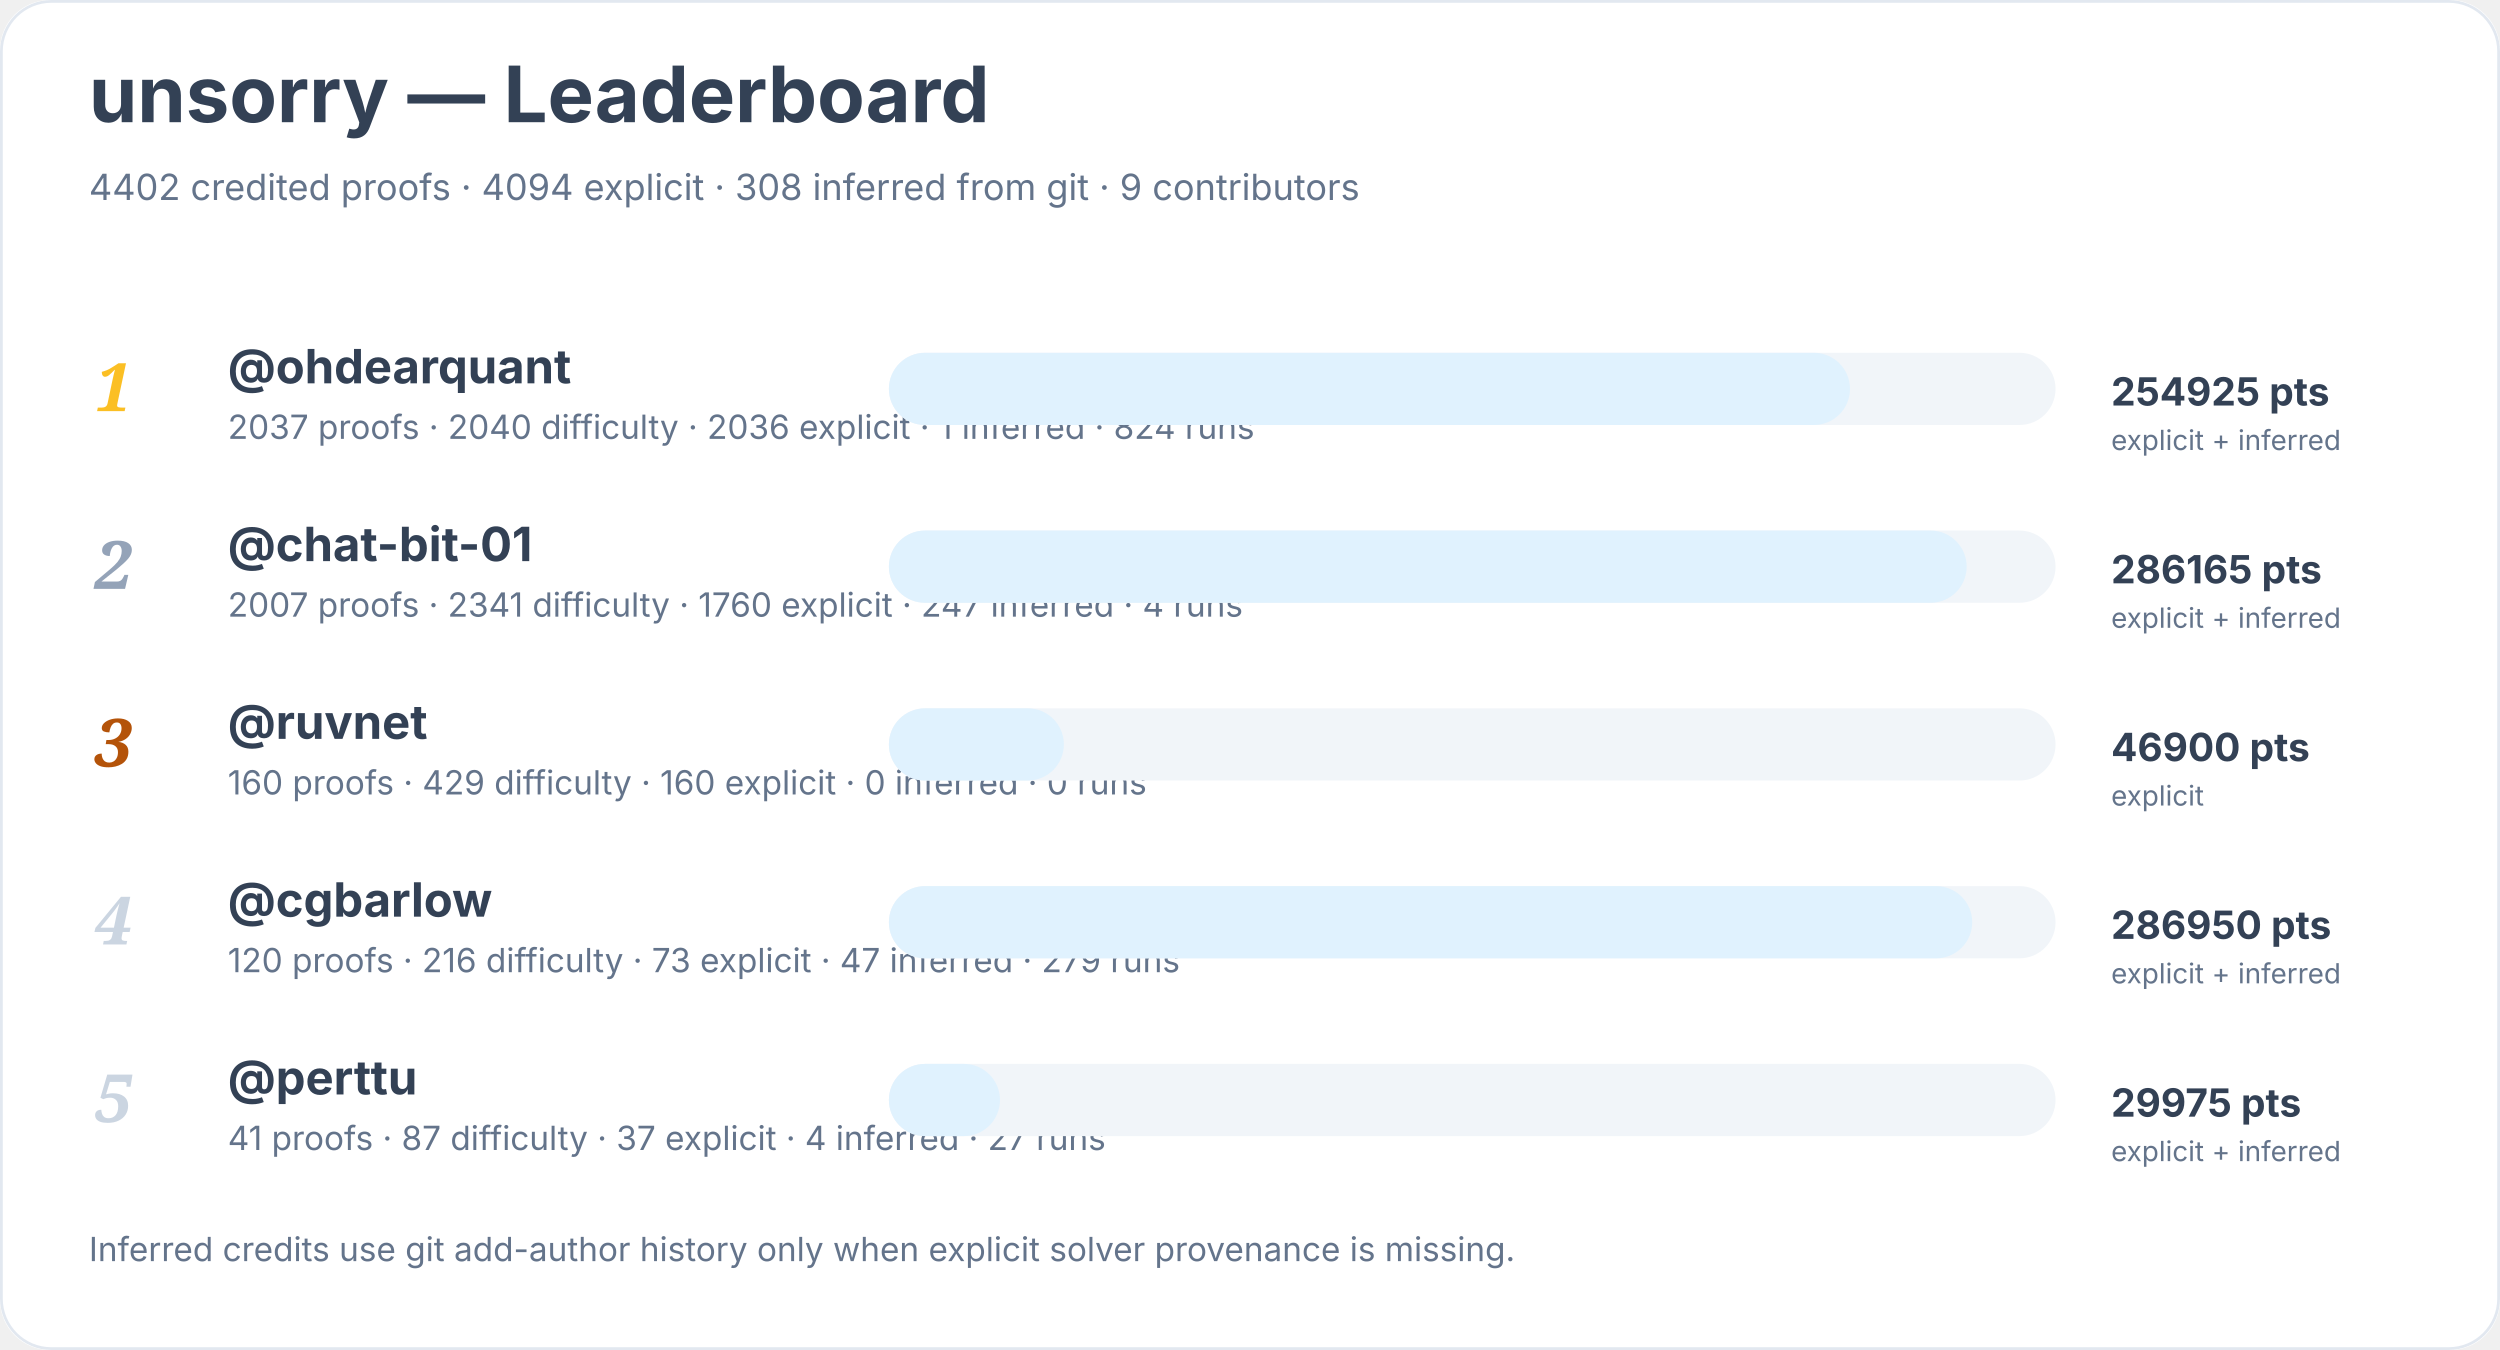
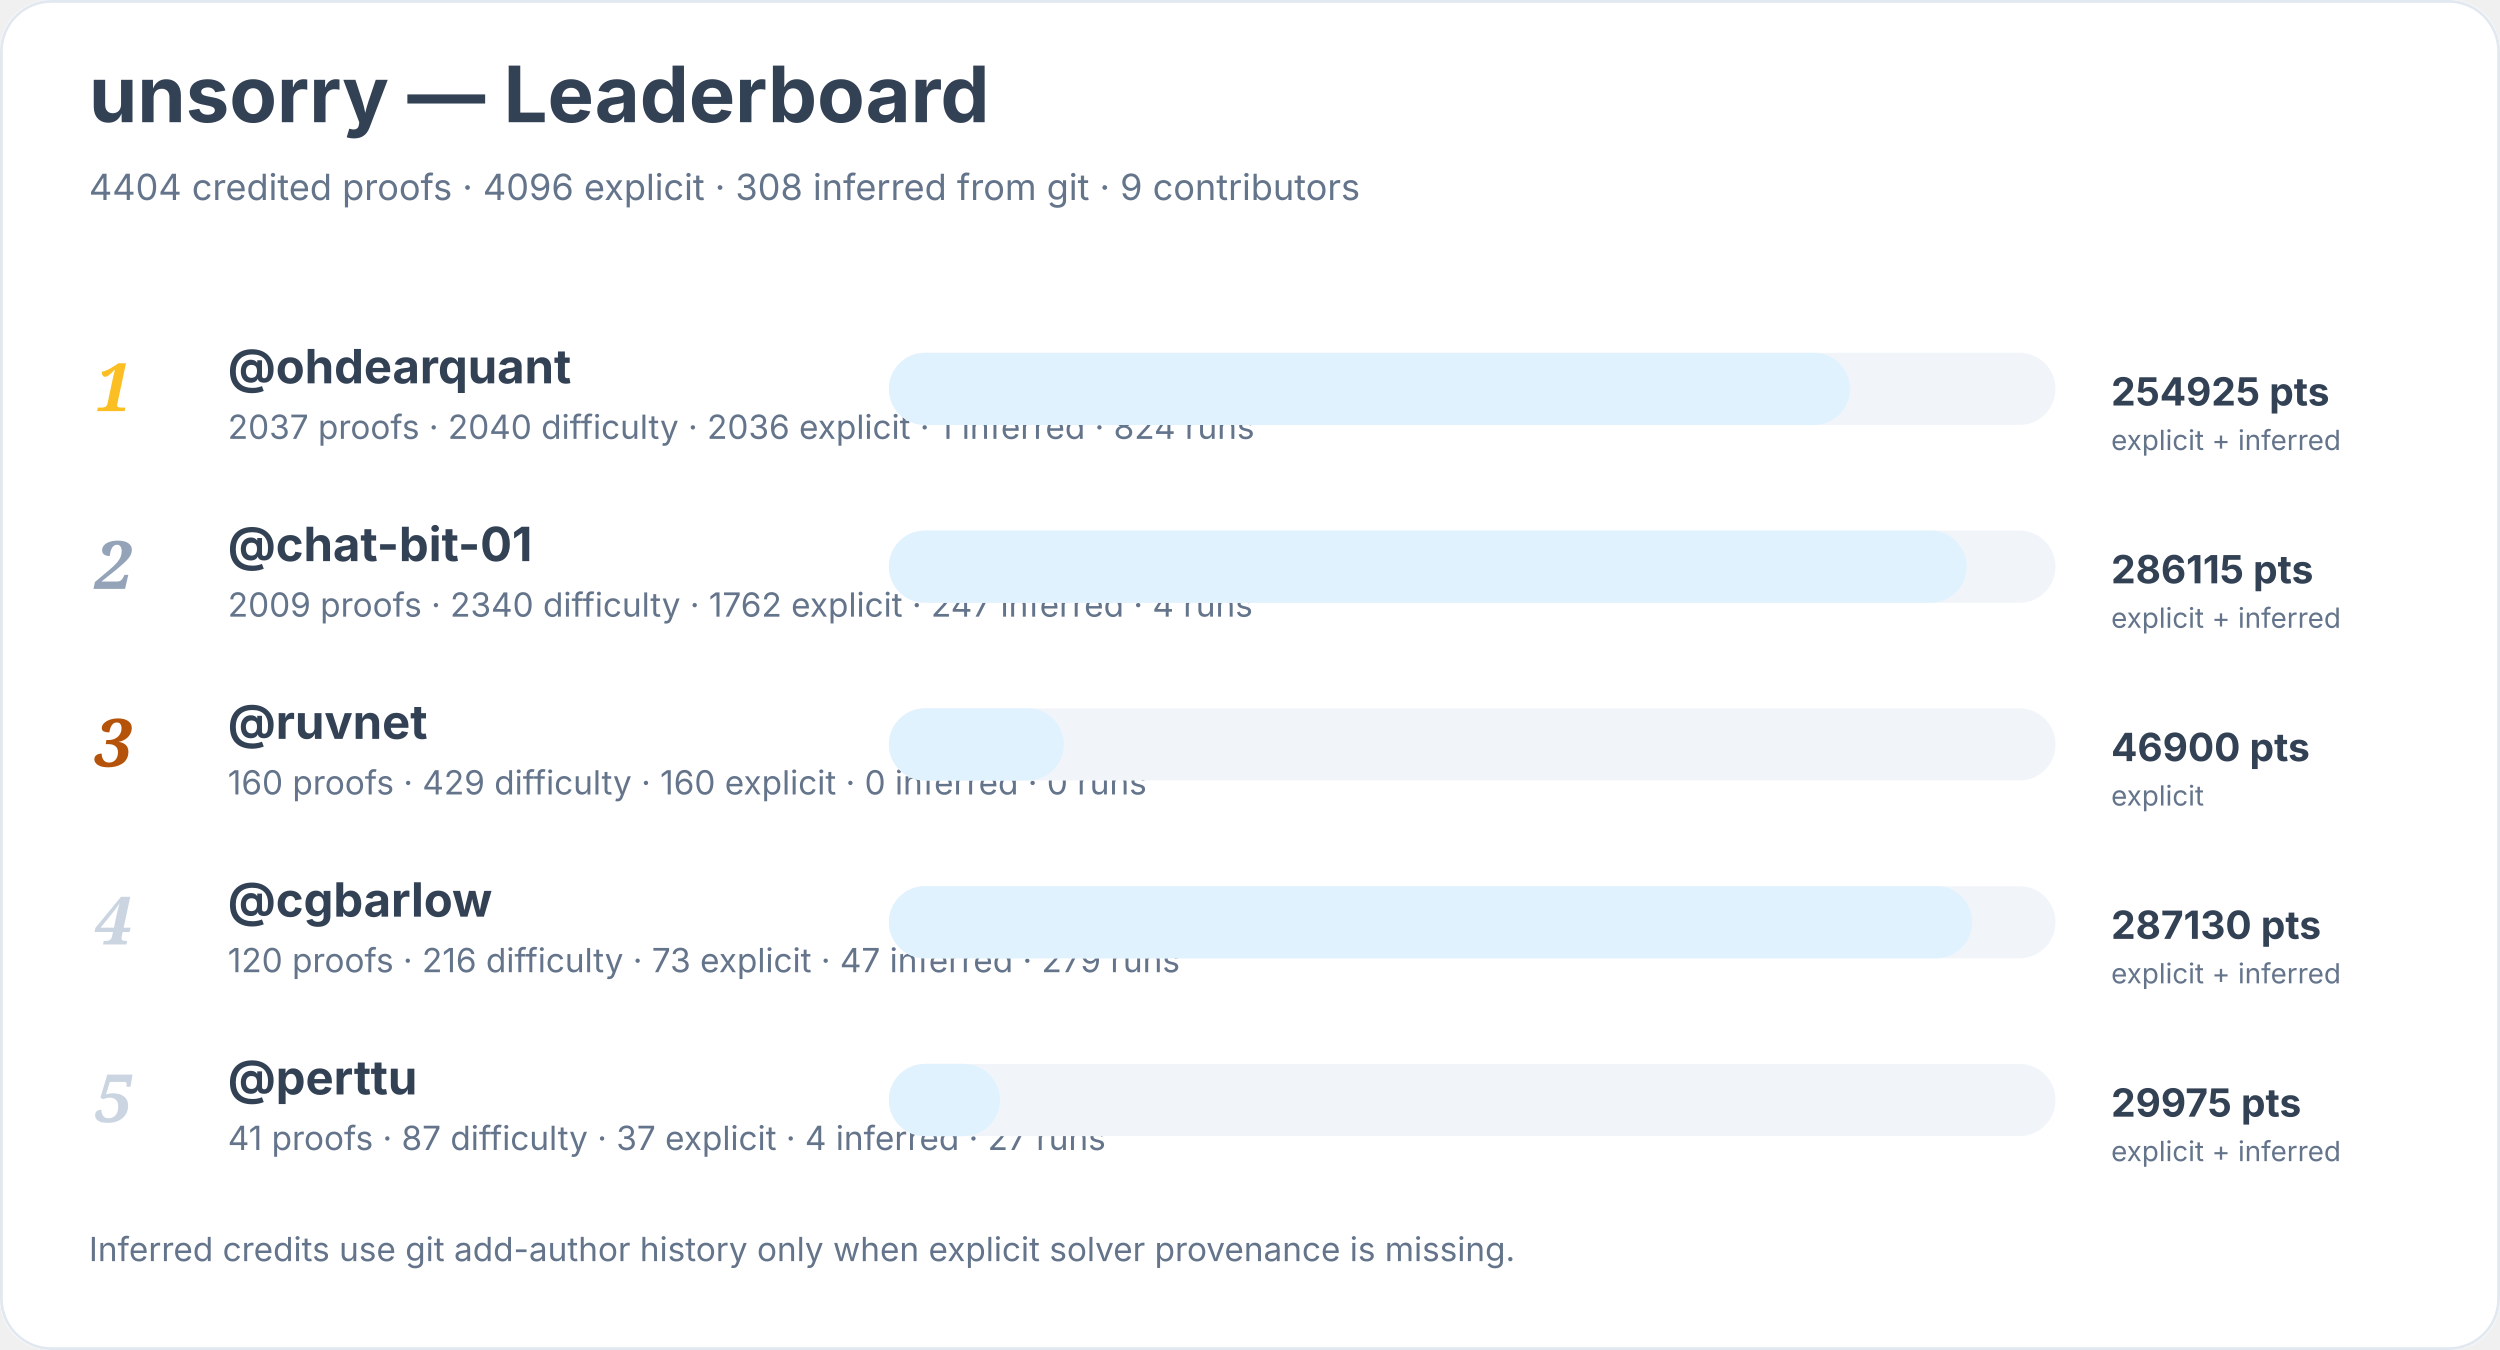
<svg xmlns="http://www.w3.org/2000/svg" width="900" height="486" viewBox="0 0 900 486" role="img" aria-labelledby="title desc">
  <rect width="900" height="100%" rx="18" fill="#ffffff" />
  <rect x="0.5" y="0.5" width="899" height="485" rx="18" fill="none" stroke="#e2e8f0" />
  <text x="32" y="44" font-family="Inter, system-ui, sans-serif" font-size="28" font-weight="700" fill="#334155">unsorry — Leaderboard</text>
-   <text x="32" y="72" font-family="Inter, system-ui, sans-serif" font-size="13" fill="#64748b">4402 credited proofs · 4094 explicit · 308 inferred from git · 9 contributors</text>
+   <text x="32" y="72" font-family="Inter, system-ui, sans-serif" font-size="13" fill="#64748b">4404 credited proofs · 4096 explicit · 308 inferred from git · 9 contributors</text>
  <text x="34" y="148" font-family="Georgia, serif" font-size="24" font-style="italic" font-weight="700" fill="#fbbf24">1</text>
  <a href="https://github.com/ohdearquant">
    <text x="82" y="138" font-family="Inter, system-ui, sans-serif" font-size="17" font-weight="650" fill="#334155">@ohdearquant</text>
  </a>
  <text x="82" y="158" font-family="Inter, system-ui, sans-serif" font-size="12" fill="#64748b">2037 proofs · 2040 difficulty · 2036 explicit · 1 inferred · 824 runs</text>
  <rect x="320" y="127" width="420" height="26" rx="13" fill="#f1f5f9" />
  <rect x="320" y="127" width="346" height="26" rx="13" fill="#e0f2fe" />
  <text x="760" y="146" font-family="Inter, system-ui, sans-serif" font-size="14" font-weight="700" fill="#334155">254925 pts</text>
  <text x="760" y="162" font-family="Inter, system-ui, sans-serif" font-size="10" fill="#64748b">explicit + inferred</text>
  <text x="34" y="212" font-family="Georgia, serif" font-size="24" font-style="italic" font-weight="700" fill="#94a3b8">2</text>
  <a href="https://github.com/chat-bit-01">
    <text x="82" y="202" font-family="Inter, system-ui, sans-serif" font-size="17" font-weight="650" fill="#334155">@chat-bit-01</text>
  </a>
-   <text x="82" y="222" font-family="Inter, system-ui, sans-serif" font-size="12" fill="#64748b">2007 proofs · 2341 difficulty · 1760 explicit · 247 inferred · 4 runs</text>
+   <text x="82" y="222" font-family="Inter, system-ui, sans-serif" font-size="12" fill="#64748b">2009 proofs · 2340 difficulty · 1762 explicit · 247 inferred · 4 runs</text>
  <rect x="320" y="191" width="420" height="26" rx="13" fill="#f1f5f9" />
  <rect x="320" y="191" width="388" height="26" rx="13" fill="#e0f2fe" />
-   <text x="760" y="210" font-family="Inter, system-ui, sans-serif" font-size="14" font-weight="700" fill="#334155">286165 pts</text>
+   <text x="760" y="210" font-family="Inter, system-ui, sans-serif" font-size="14" font-weight="700" fill="#334155">286115 pts</text>
  <text x="760" y="226" font-family="Inter, system-ui, sans-serif" font-size="10" fill="#64748b">explicit + inferred</text>
  <text x="34" y="276" font-family="Georgia, serif" font-size="24" font-style="italic" font-weight="700" fill="#b45309">3</text>
  <a href="https://github.com/ruvnet">
    <text x="82" y="266" font-family="Inter, system-ui, sans-serif" font-size="17" font-weight="650" fill="#334155">@ruvnet</text>
  </a>
  <text x="82" y="286" font-family="Inter, system-ui, sans-serif" font-size="12" fill="#64748b">160 proofs · 429 difficulty · 160 explicit · 0 inferred · 0 runs</text>
  <rect x="320" y="255" width="420" height="26" rx="13" fill="#f1f5f9" />
  <rect x="320" y="255" width="63" height="26" rx="13" fill="#e0f2fe" />
  <text x="760" y="274" font-family="Inter, system-ui, sans-serif" font-size="14" font-weight="700" fill="#334155">46900 pts</text>
  <text x="760" y="290" font-family="Inter, system-ui, sans-serif" font-size="10" fill="#64748b">explicit</text>
  <text x="34" y="340" font-family="Georgia, serif" font-size="24" font-style="italic" font-weight="700" fill="#cbd5e1">4</text>
  <a href="https://github.com/cgbarlow">
    <text x="82" y="330" font-family="Inter, system-ui, sans-serif" font-size="17" font-weight="650" fill="#334155">@cgbarlow</text>
  </a>
  <text x="82" y="350" font-family="Inter, system-ui, sans-serif" font-size="12" fill="#64748b">120 proofs · 216 difficulty · 73 explicit · 47 inferred · 279 runs</text>
  <rect x="320" y="319" width="420" height="26" rx="13" fill="#f1f5f9" />
  <rect x="320" y="319" width="390" height="26" rx="13" fill="#e0f2fe" />
-   <text x="760" y="338" font-family="Inter, system-ui, sans-serif" font-size="14" font-weight="700" fill="#334155">286950 pts</text>
+   <text x="760" y="338" font-family="Inter, system-ui, sans-serif" font-size="14" font-weight="700" fill="#334155">287130 pts</text>
  <text x="760" y="354" font-family="Inter, system-ui, sans-serif" font-size="10" fill="#64748b">explicit + inferred</text>
  <text x="34" y="404" font-family="Georgia, serif" font-size="24" font-style="italic" font-weight="700" fill="#cbd5e1">5</text>
  <a href="https://github.com/perttu">
    <text x="82" y="394" font-family="Inter, system-ui, sans-serif" font-size="17" font-weight="650" fill="#334155">@perttu</text>
  </a>
  <text x="82" y="414" font-family="Inter, system-ui, sans-serif" font-size="12" fill="#64748b">41 proofs · 87 difficulty · 37 explicit · 4 inferred · 27 runs</text>
  <rect x="320" y="383" width="420" height="26" rx="13" fill="#f1f5f9" />
  <rect x="320" y="383" width="40" height="26" rx="13" fill="#e0f2fe" />
  <text x="760" y="402" font-family="Inter, system-ui, sans-serif" font-size="14" font-weight="700" fill="#334155">29975 pts</text>
  <text x="760" y="418" font-family="Inter, system-ui, sans-serif" font-size="10" fill="#64748b">explicit + inferred</text>
  <text x="32" y="454" font-family="Inter, system-ui, sans-serif" font-size="12" fill="#64748b">Inferred credits use git add-author history only when explicit solver provenance is missing.</text>
</svg>
